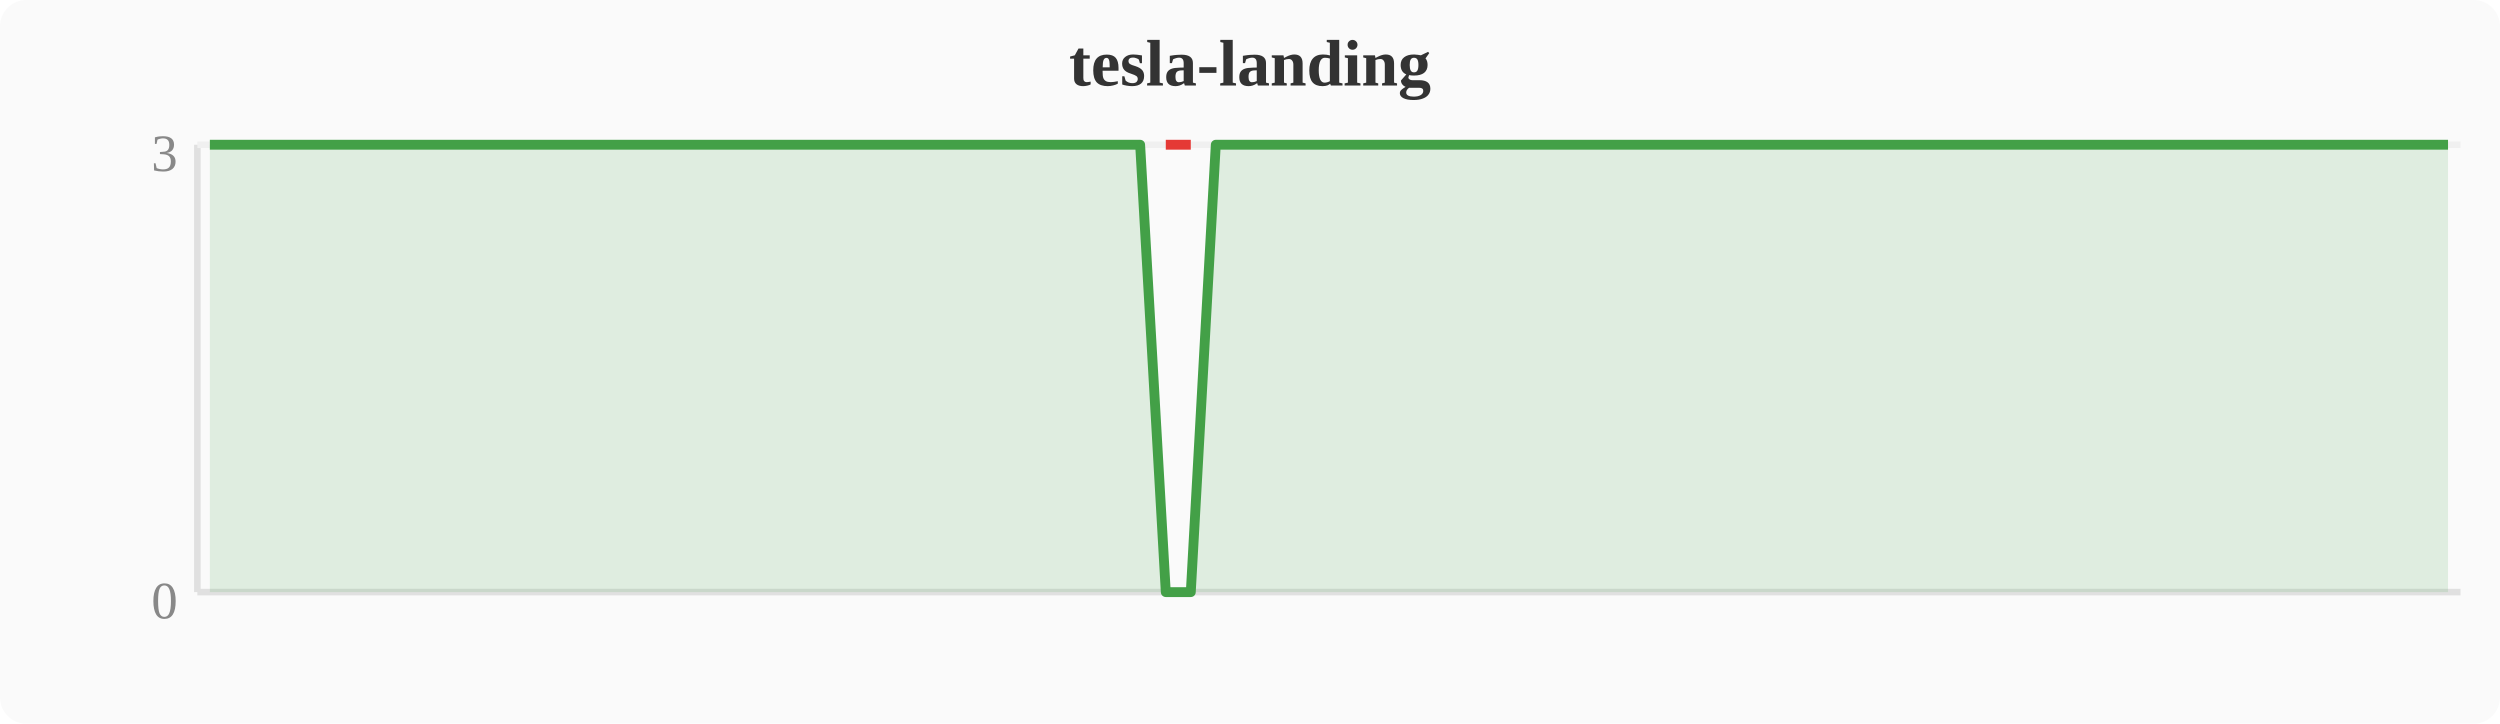
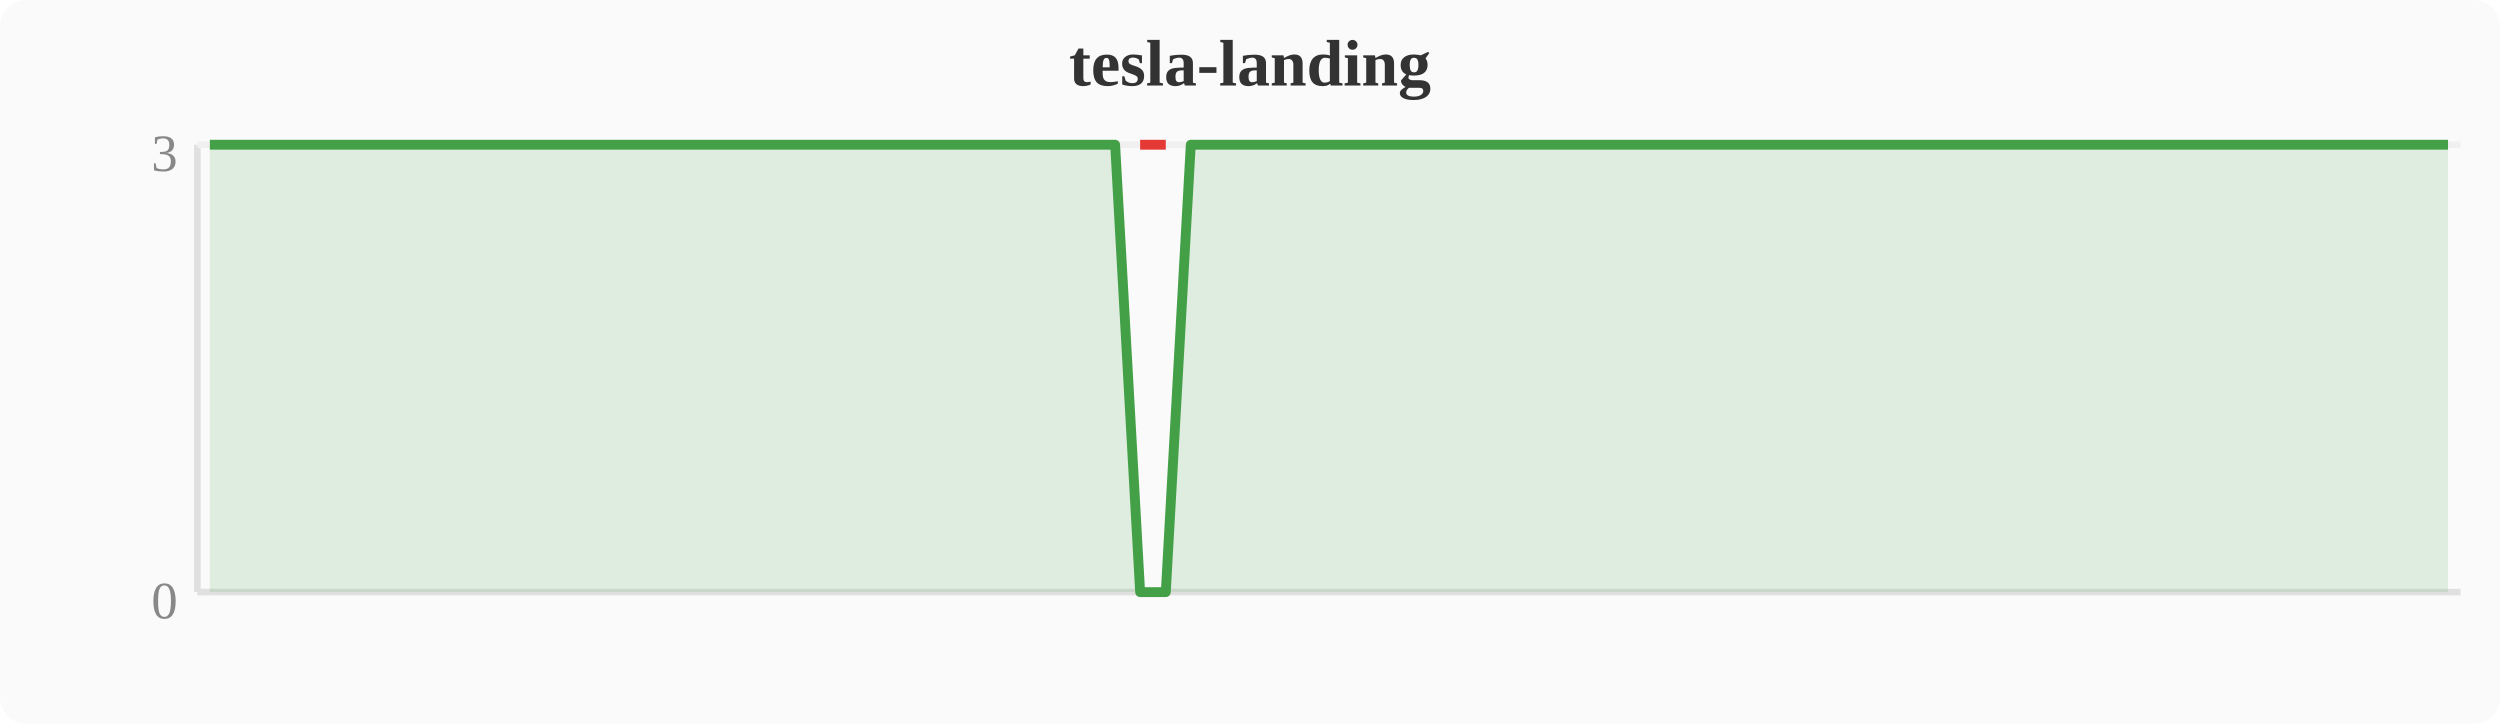
<svg xmlns="http://www.w3.org/2000/svg" width="380" height="110" viewBox="0 0 380 110">
  <rect width="380" height="110" fill="#fafafa" rx="4" />
  <text x="190" y="13" text-anchor="middle" font-size="10" font-weight="bold" fill="#333">tesla-landing</text>
  <line x1="30" y1="22" x2="30" y2="90" stroke="#e0e0e0" stroke-width="1" />
  <line x1="30" y1="90" x2="374" y2="90" stroke="#e0e0e0" stroke-width="1" />
  <line x1="30" y1="22" x2="374" y2="22" stroke="#f0f0f0" stroke-width="1" />
  <text x="27" y="94" text-anchor="end" font-size="8" fill="#888">0</text>
  <text x="27" y="26" text-anchor="end" font-size="8" fill="#888">3</text>
-   <polygon points="31.9,22.0 35.7,22.0 39.6,22.0 43.4,22.0 47.2,22.0 51.0,22.0 54.8,22.0 58.7,22.0 62.5,22.0 66.3,22.0 70.1,22.0 74.0,22.0 77.8,22.0 81.6,22.0 85.4,22.0 89.2,22.0 93.1,22.0 96.9,22.0 100.7,22.0 104.5,22.0 108.4,22.0 112.2,22.0 116.0,22.0 119.8,22.0 123.6,22.0 127.5,22.0 131.3,22.0 135.1,22.0 138.9,22.0 142.8,22.0 146.6,22.0 150.4,22.0 154.2,22.0 158.0,22.0 161.9,22.0 165.7,22.0 169.5,22.0 173.3,22.0 177.2,90.0 181.0,90.0 184.8,22.0 188.6,22.0 192.4,22.0 196.3,22.0 200.1,22.0 203.9,22.0 207.7,22.0 211.6,22.0 215.4,22.0 219.2,22.0 223.0,22.0 226.8,22.0 230.7,22.0 234.5,22.0 238.3,22.0 242.1,22.0 246.0,22.0 249.8,22.0 253.6,22.0 257.4,22.0 261.2,22.0 265.1,22.0 268.9,22.0 272.7,22.0 276.5,22.0 280.4,22.0 284.2,22.0 288.0,22.0 291.8,22.0 295.6,22.0 299.5,22.0 303.3,22.0 307.1,22.0 310.9,22.0 314.8,22.0 318.6,22.0 322.4,22.0 326.2,22.0 330.0,22.0 333.9,22.0 337.7,22.0 341.5,22.0 345.3,22.0 349.2,22.0 353.0,22.0 356.8,22.0 360.6,22.0 364.4,22.0 368.3,22.0 372.1,22.0 372.1,90 31.9,90" fill="#43a047" opacity="0.15" />
-   <polyline points="31.9,22.0 35.7,22.0 39.6,22.0 43.4,22.0 47.2,22.0 51.0,22.0 54.8,22.0 58.7,22.0 62.5,22.0 66.3,22.0 70.1,22.0 74.0,22.0 77.8,22.0 81.6,22.0 85.4,22.0 89.2,22.0 93.1,22.0 96.9,22.0 100.7,22.0 104.5,22.0 108.4,22.0 112.2,22.0 116.0,22.0 119.8,22.0 123.6,22.0 127.5,22.0 131.3,22.0 135.1,22.0 138.9,22.0 142.8,22.0 146.6,22.0 150.4,22.0 154.2,22.0 158.0,22.0 161.9,22.0 165.7,22.0 169.5,22.0 173.3,22.0 177.2,90.0 181.0,90.0 184.8,22.0 188.6,22.0 192.4,22.0 196.3,22.0 200.1,22.0 203.9,22.0 207.7,22.0 211.6,22.0 215.4,22.0 219.2,22.0 223.0,22.0 226.8,22.0 230.7,22.0 234.5,22.0 238.3,22.0 242.1,22.0 246.0,22.0 249.8,22.0 253.6,22.0 257.4,22.0 261.2,22.0 265.1,22.0 268.9,22.0 272.7,22.0 276.5,22.0 280.4,22.0 284.2,22.0 288.0,22.0 291.8,22.0 295.6,22.0 299.5,22.0 303.3,22.0 307.1,22.0 310.9,22.0 314.8,22.0 318.6,22.0 322.4,22.0 326.2,22.0 330.0,22.0 333.9,22.0 337.7,22.0 341.5,22.0 345.3,22.0 349.2,22.0 353.0,22.0 356.8,22.0 360.6,22.0 364.4,22.0 368.3,22.0 372.1,22.0" fill="none" stroke="#43a047" stroke-width="1.5" stroke-linejoin="round" />
-   <polyline points="177.2,22.0 181.0,22.0" fill="none" stroke="#e53935" stroke-width="1.5" stroke-linejoin="round" />
+   <polygon points="31.9,22.0 35.7,22.0 39.6,22.0 43.4,22.0 47.2,22.0 51.0,22.0 54.8,22.0 58.7,22.0 62.5,22.0 66.3,22.0 70.1,22.0 74.0,22.0 77.8,22.0 81.6,22.0 85.4,22.0 89.2,22.0 93.1,22.0 96.9,22.0 100.7,22.0 104.5,22.0 108.4,22.0 112.2,22.0 116.0,22.0 119.8,22.0 123.6,22.0 127.5,22.0 131.3,22.0 135.1,22.0 138.9,22.0 142.8,22.0 146.6,22.0 150.4,22.0 154.2,22.0 158.0,22.0 161.9,22.0 165.7,22.0 169.5,22.0 173.3,90.0 177.2,90.0 181.0,22.0 184.8,22.0 188.6,22.0 192.4,22.0 196.3,22.0 200.1,22.0 203.9,22.0 207.7,22.0 211.6,22.0 215.4,22.0 219.2,22.0 223.0,22.0 226.8,22.0 230.7,22.0 234.5,22.0 238.3,22.0 242.1,22.0 246.0,22.0 249.8,22.0 253.6,22.0 257.4,22.0 261.2,22.0 265.1,22.0 268.9,22.0 272.7,22.0 276.5,22.0 280.4,22.0 284.2,22.0 288.0,22.0 291.8,22.0 295.6,22.0 299.5,22.0 303.3,22.0 307.1,22.0 310.9,22.0 314.8,22.0 318.6,22.0 322.4,22.0 326.2,22.0 330.0,22.0 333.9,22.0 337.7,22.0 341.5,22.0 345.3,22.0 349.2,22.0 353.0,22.0 356.8,22.0 360.6,22.0 364.4,22.0 368.3,22.0 372.1,22.0 372.1,90 31.9,90" fill="#43a047" opacity="0.15" />
+   <polyline points="31.9,22.0 35.7,22.0 39.6,22.0 43.4,22.0 47.2,22.0 51.0,22.0 54.8,22.0 58.7,22.0 62.5,22.0 66.3,22.0 70.1,22.0 74.0,22.0 77.8,22.0 81.6,22.0 85.4,22.0 89.2,22.0 93.1,22.0 96.9,22.0 100.7,22.0 104.5,22.0 108.4,22.0 112.2,22.0 116.0,22.0 119.8,22.0 123.6,22.0 127.5,22.0 131.3,22.0 135.1,22.0 138.9,22.0 142.8,22.0 146.6,22.0 150.4,22.0 154.2,22.0 158.0,22.0 161.9,22.0 165.7,22.0 169.5,22.0 173.3,90.0 177.2,90.0 181.0,22.0 184.8,22.0 188.6,22.0 192.4,22.0 196.3,22.0 200.1,22.0 203.9,22.0 207.7,22.0 211.6,22.0 215.4,22.0 219.2,22.0 223.0,22.0 226.8,22.0 230.7,22.0 234.5,22.0 238.3,22.0 242.1,22.0 246.0,22.0 249.8,22.0 253.6,22.0 257.4,22.0 261.2,22.0 265.1,22.0 268.9,22.0 272.7,22.0 276.5,22.0 280.4,22.0 284.2,22.0 288.0,22.0 291.8,22.0 295.6,22.0 299.5,22.0 303.3,22.0 307.1,22.0 310.9,22.0 314.8,22.0 318.6,22.0 322.4,22.0 326.2,22.0 330.0,22.0 333.9,22.0 337.7,22.0 341.5,22.0 345.3,22.0 349.2,22.0 353.0,22.0 356.8,22.0 360.6,22.0 364.4,22.0 368.3,22.0 372.1,22.0" fill="none" stroke="#43a047" stroke-width="1.5" stroke-linejoin="round" />
+   <polyline points="173.3,22.0 177.2,22.0" fill="none" stroke="#e53935" stroke-width="1.5" stroke-linejoin="round" />
</svg>
